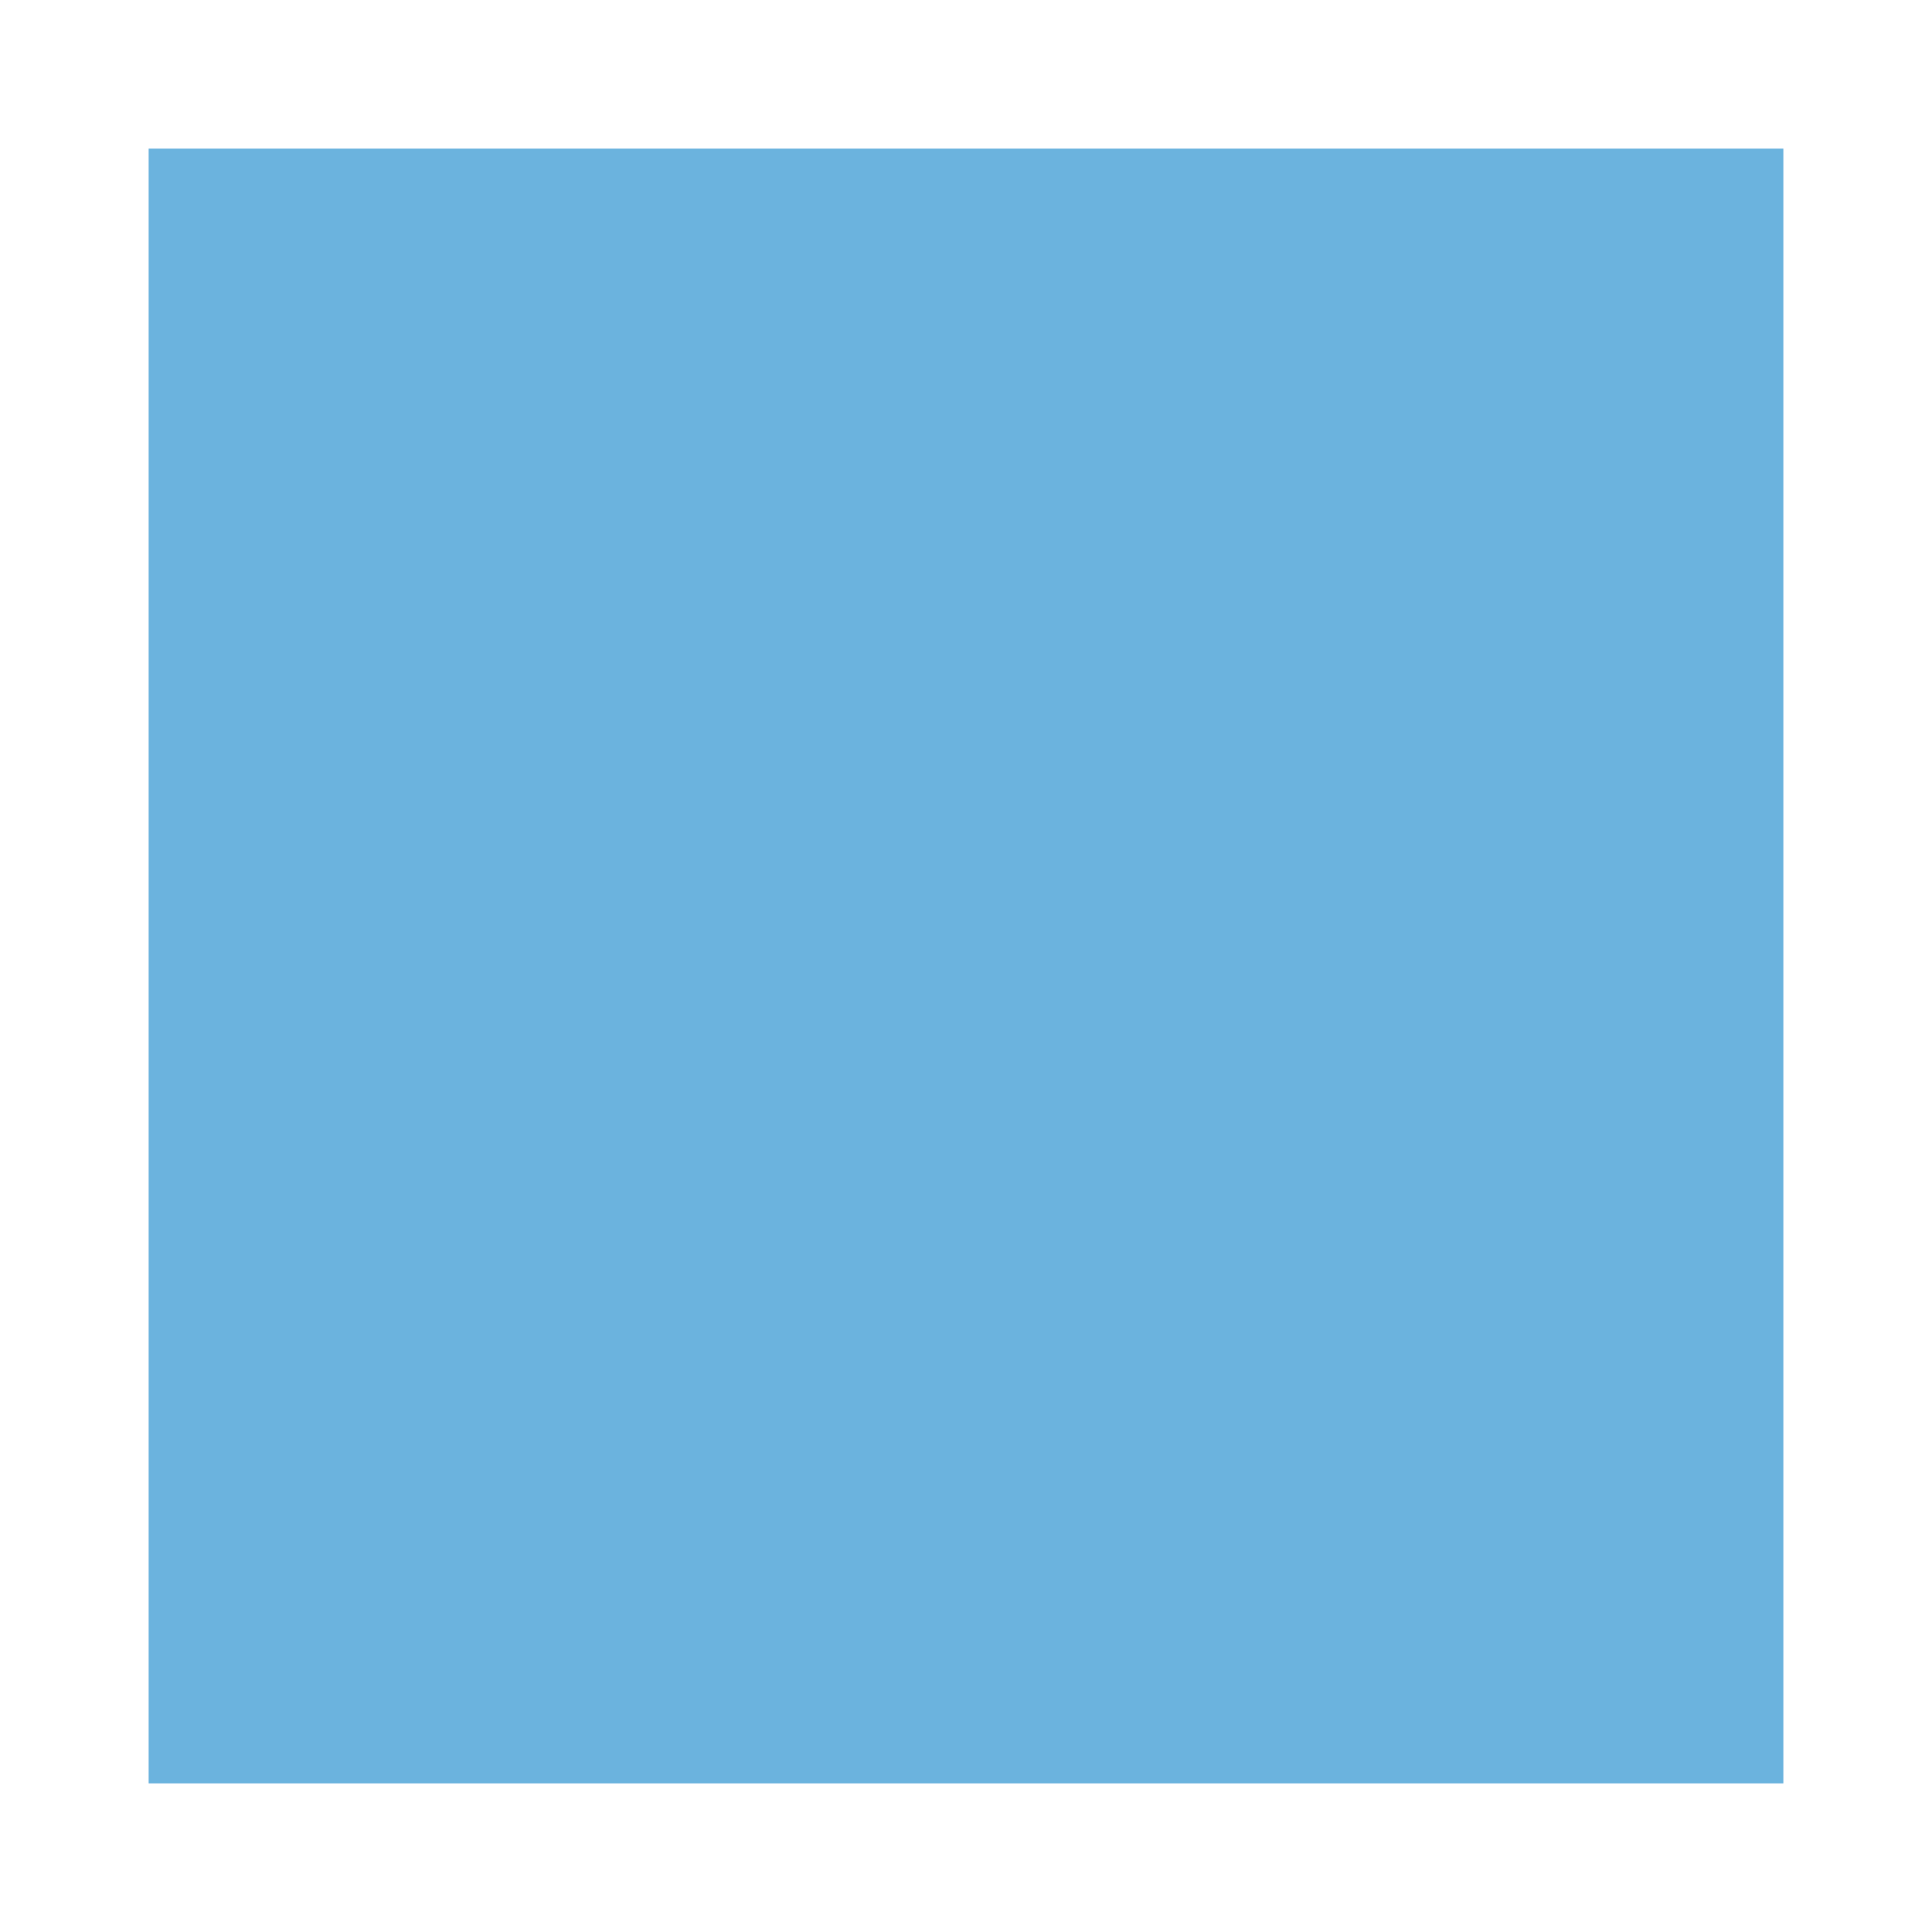
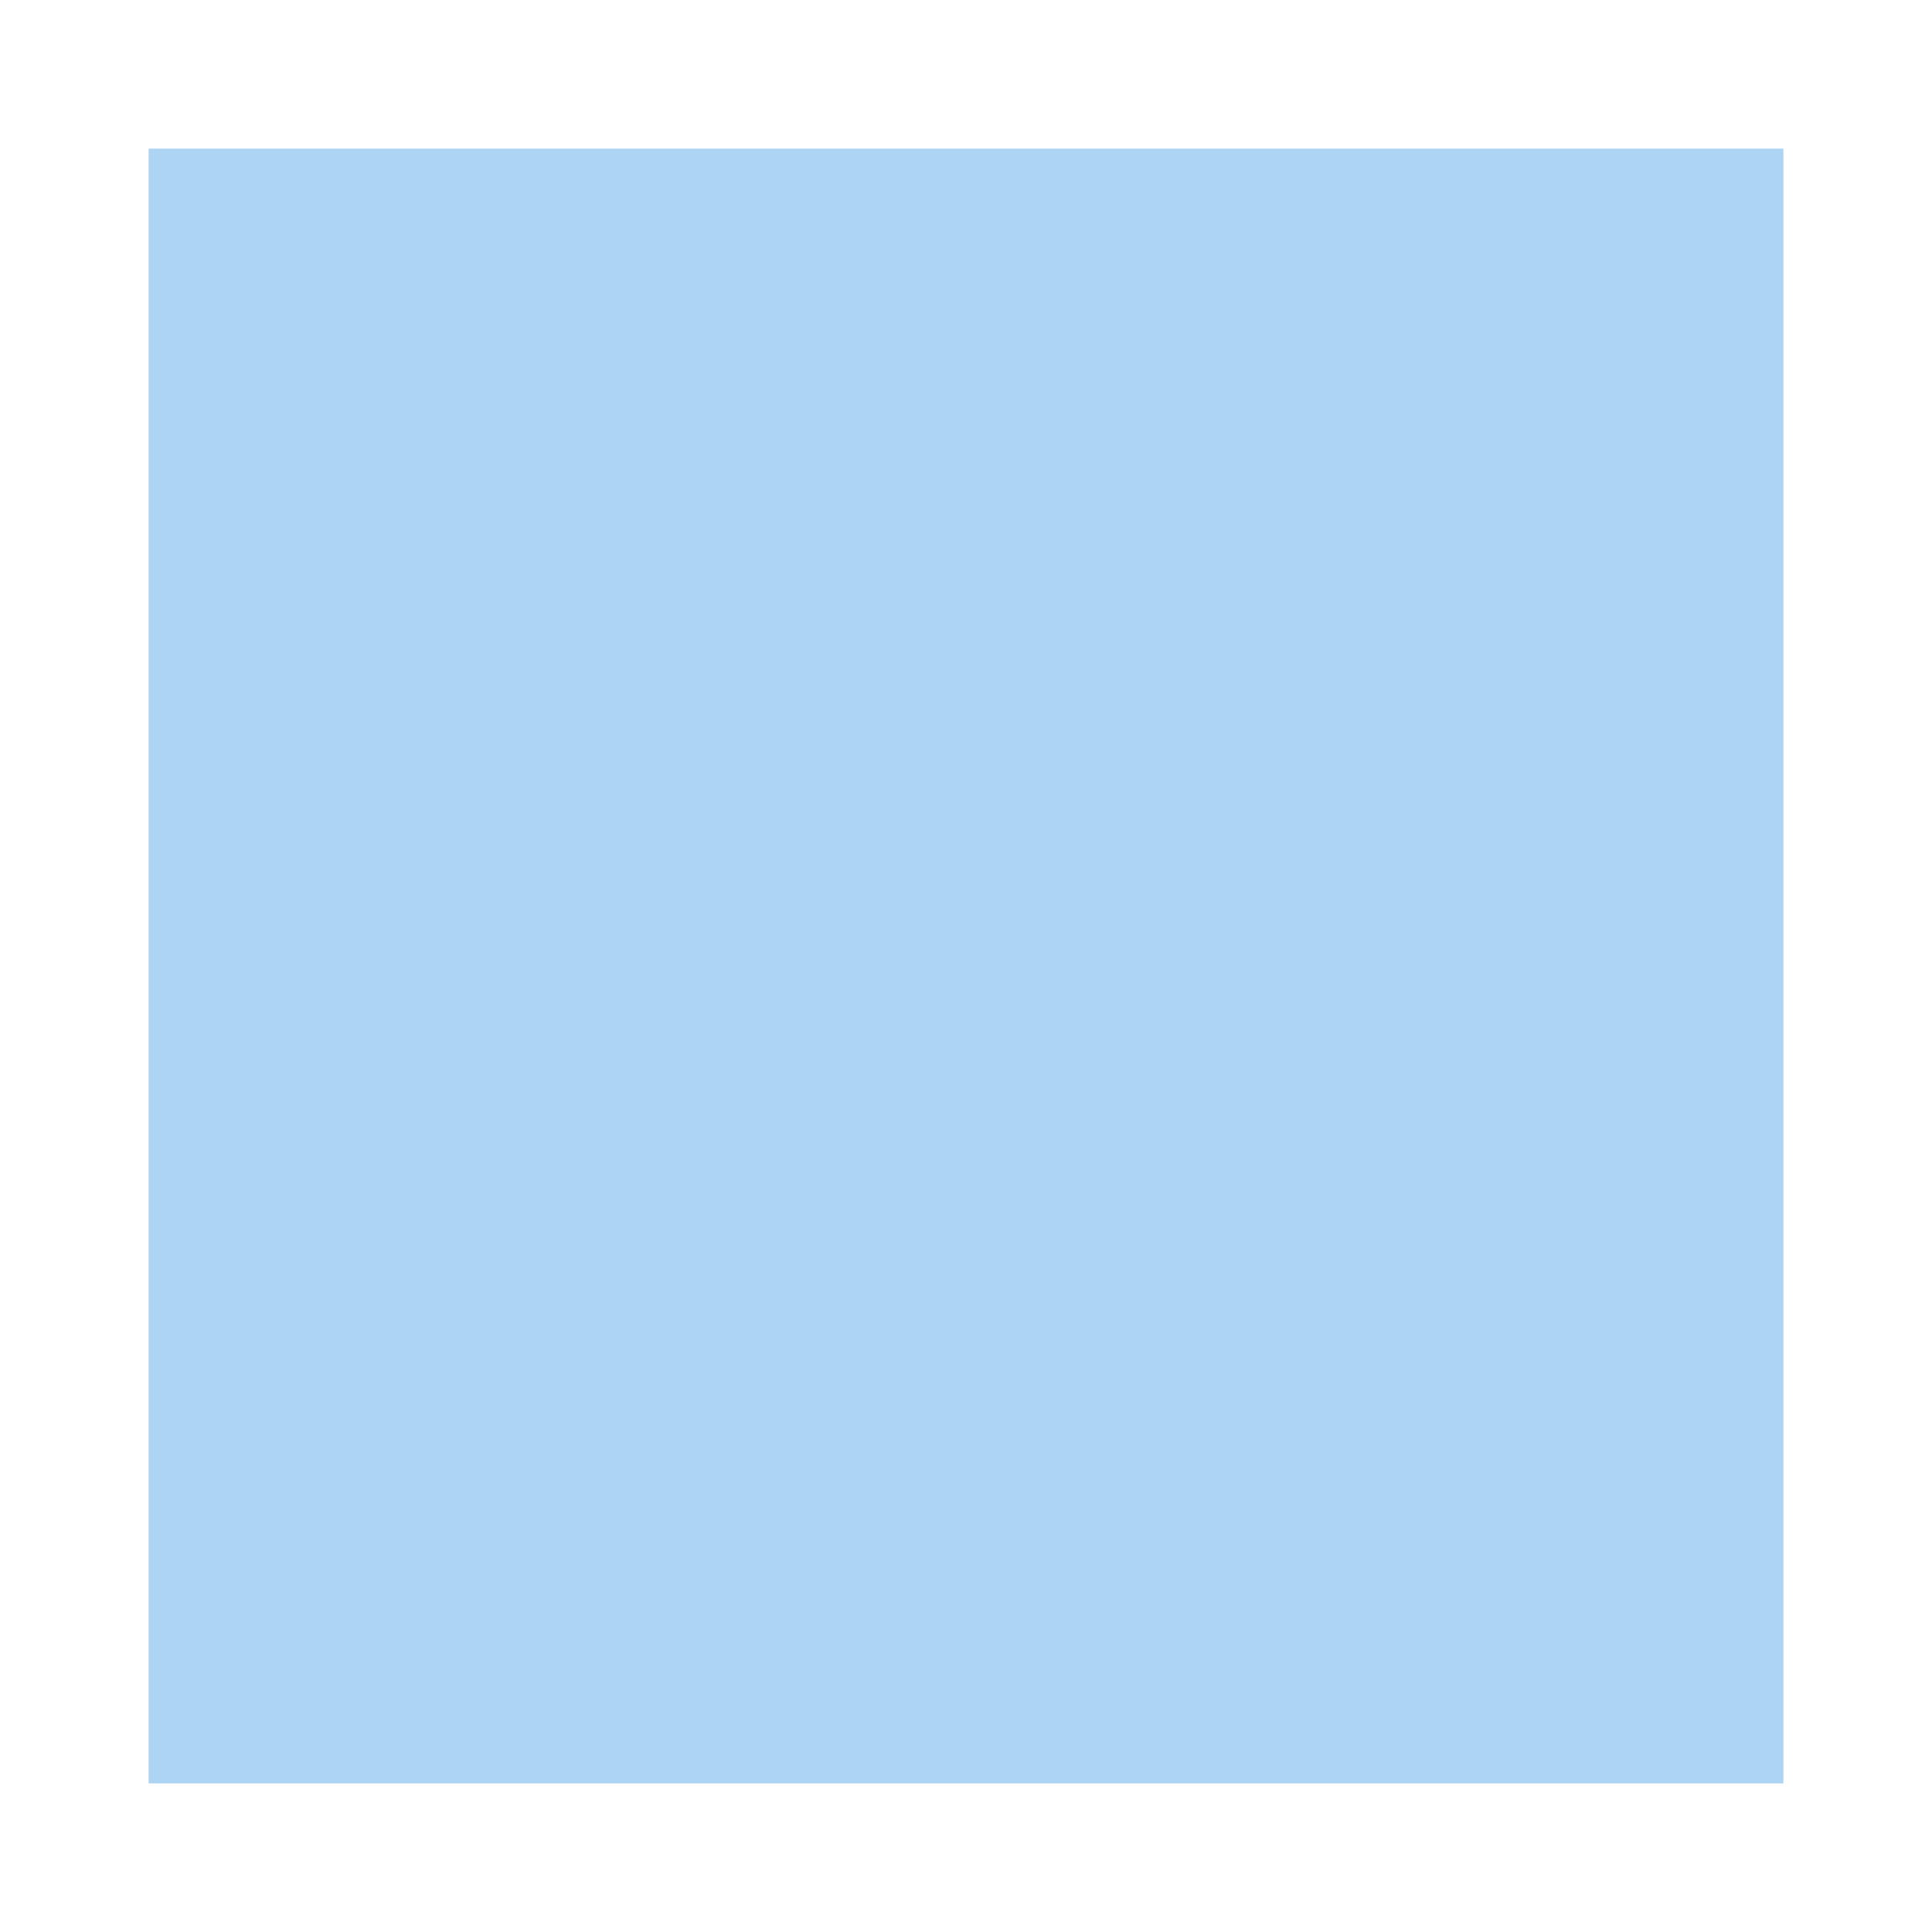
<svg xmlns="http://www.w3.org/2000/svg" viewBox="0 0 13 13">
-   <path d="m1 1v11h11v-11z" fill="#1e8bcd" opacity=".66" />
+   <path d="m1 1v11h11v-11z" fill="#83beec" opacity=".66" />
</svg>
